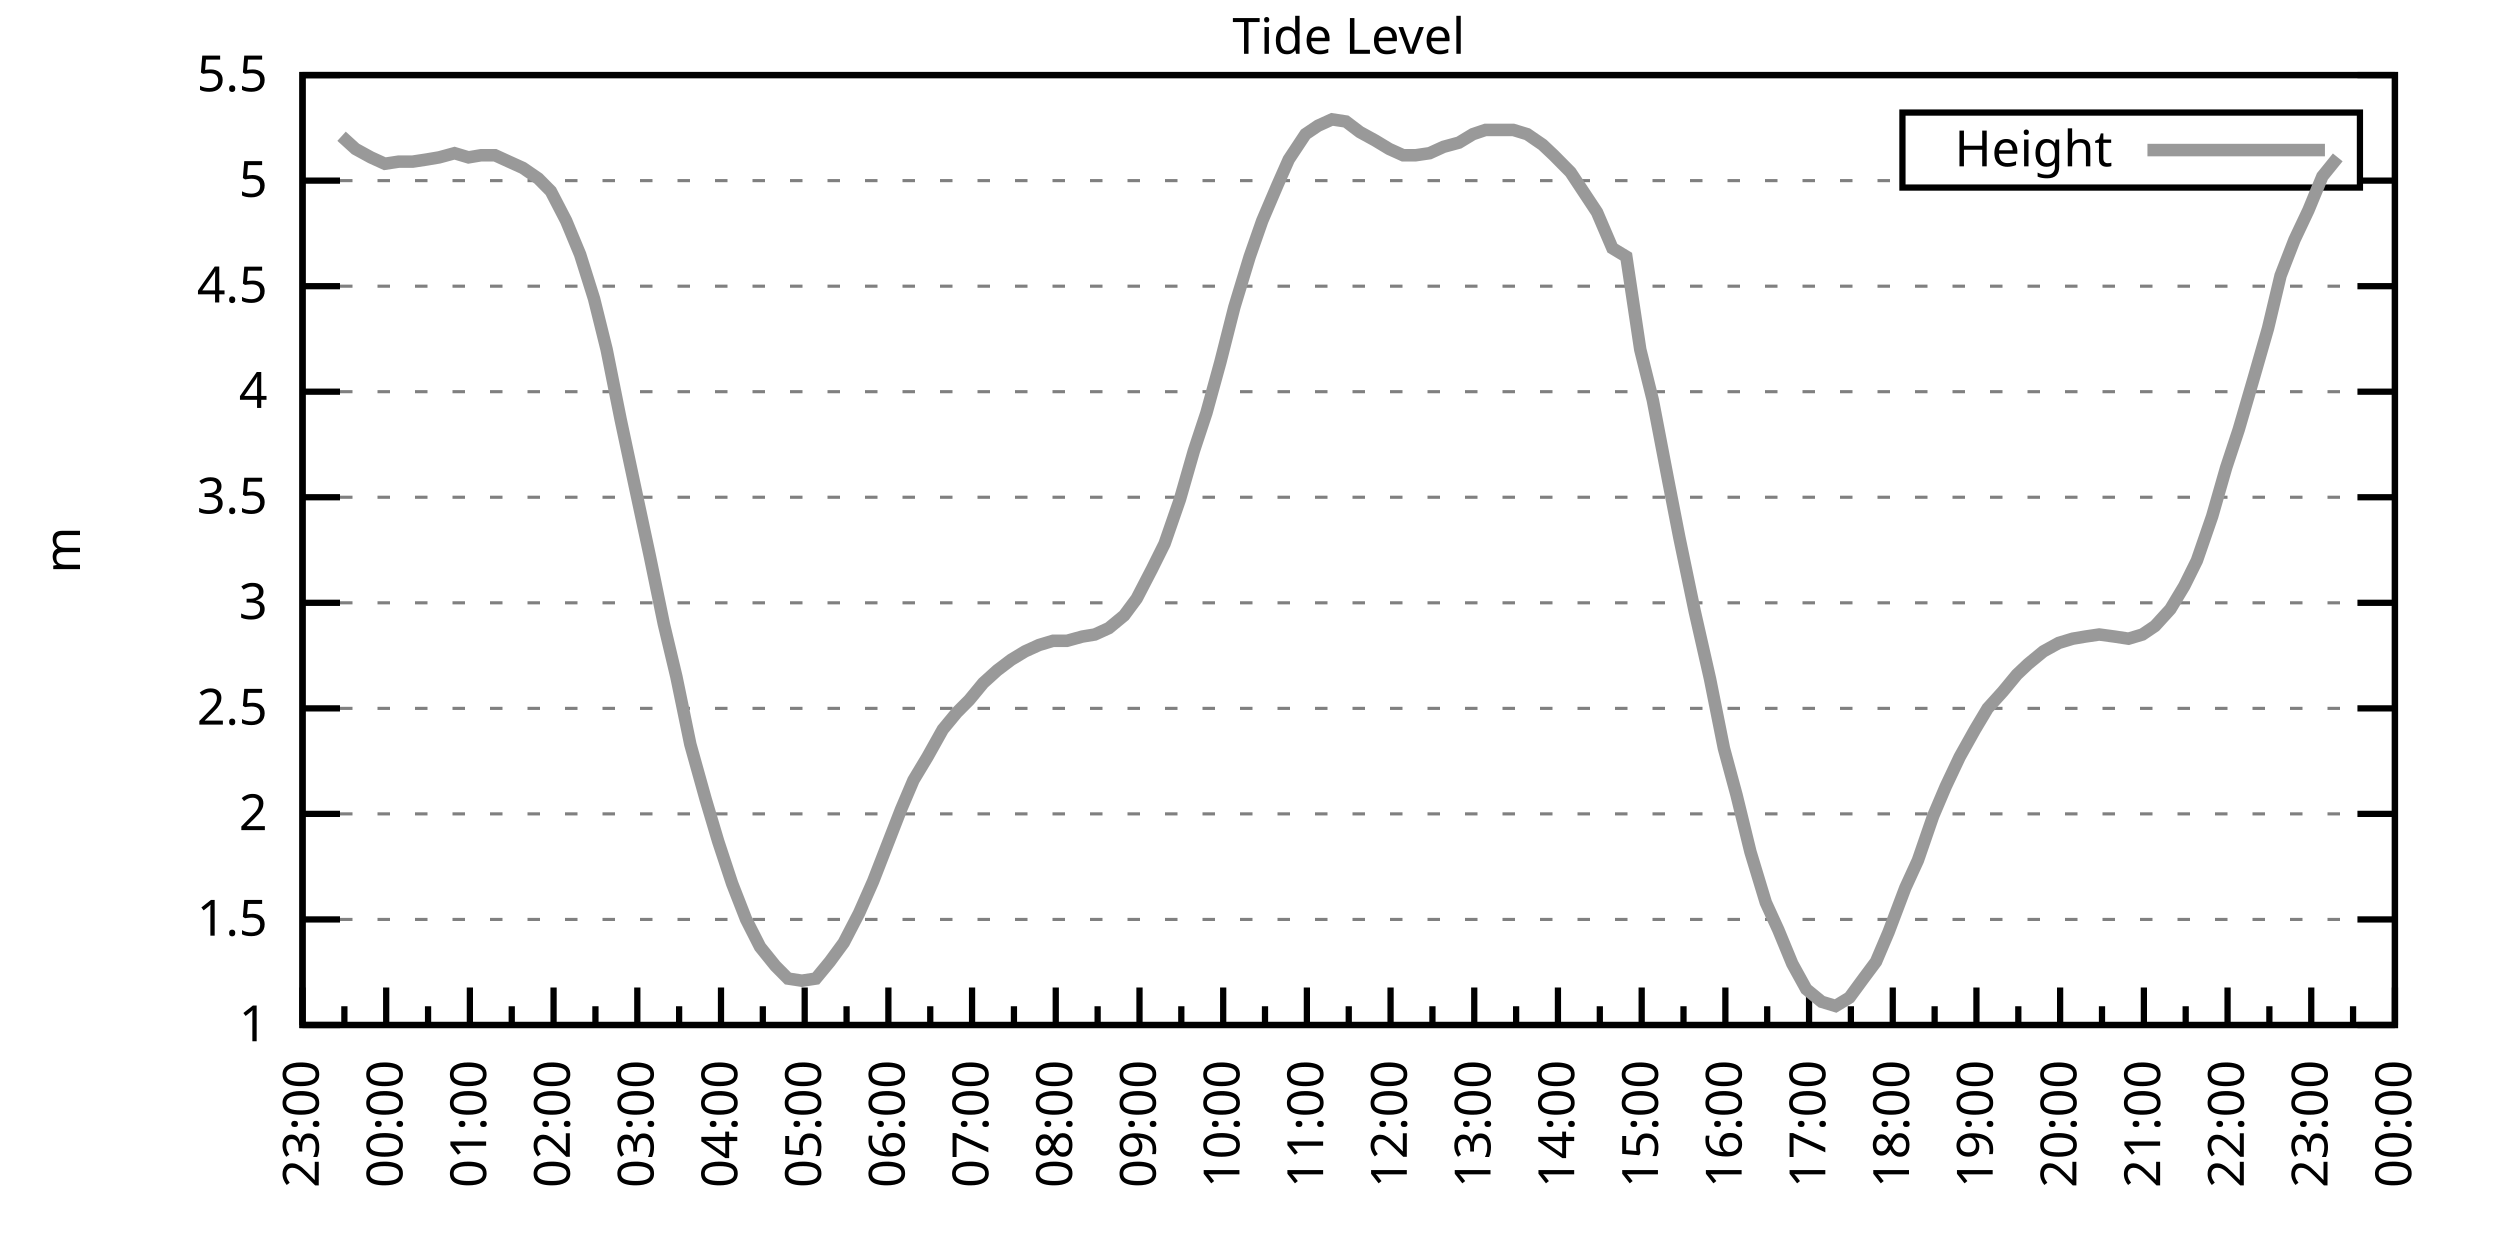
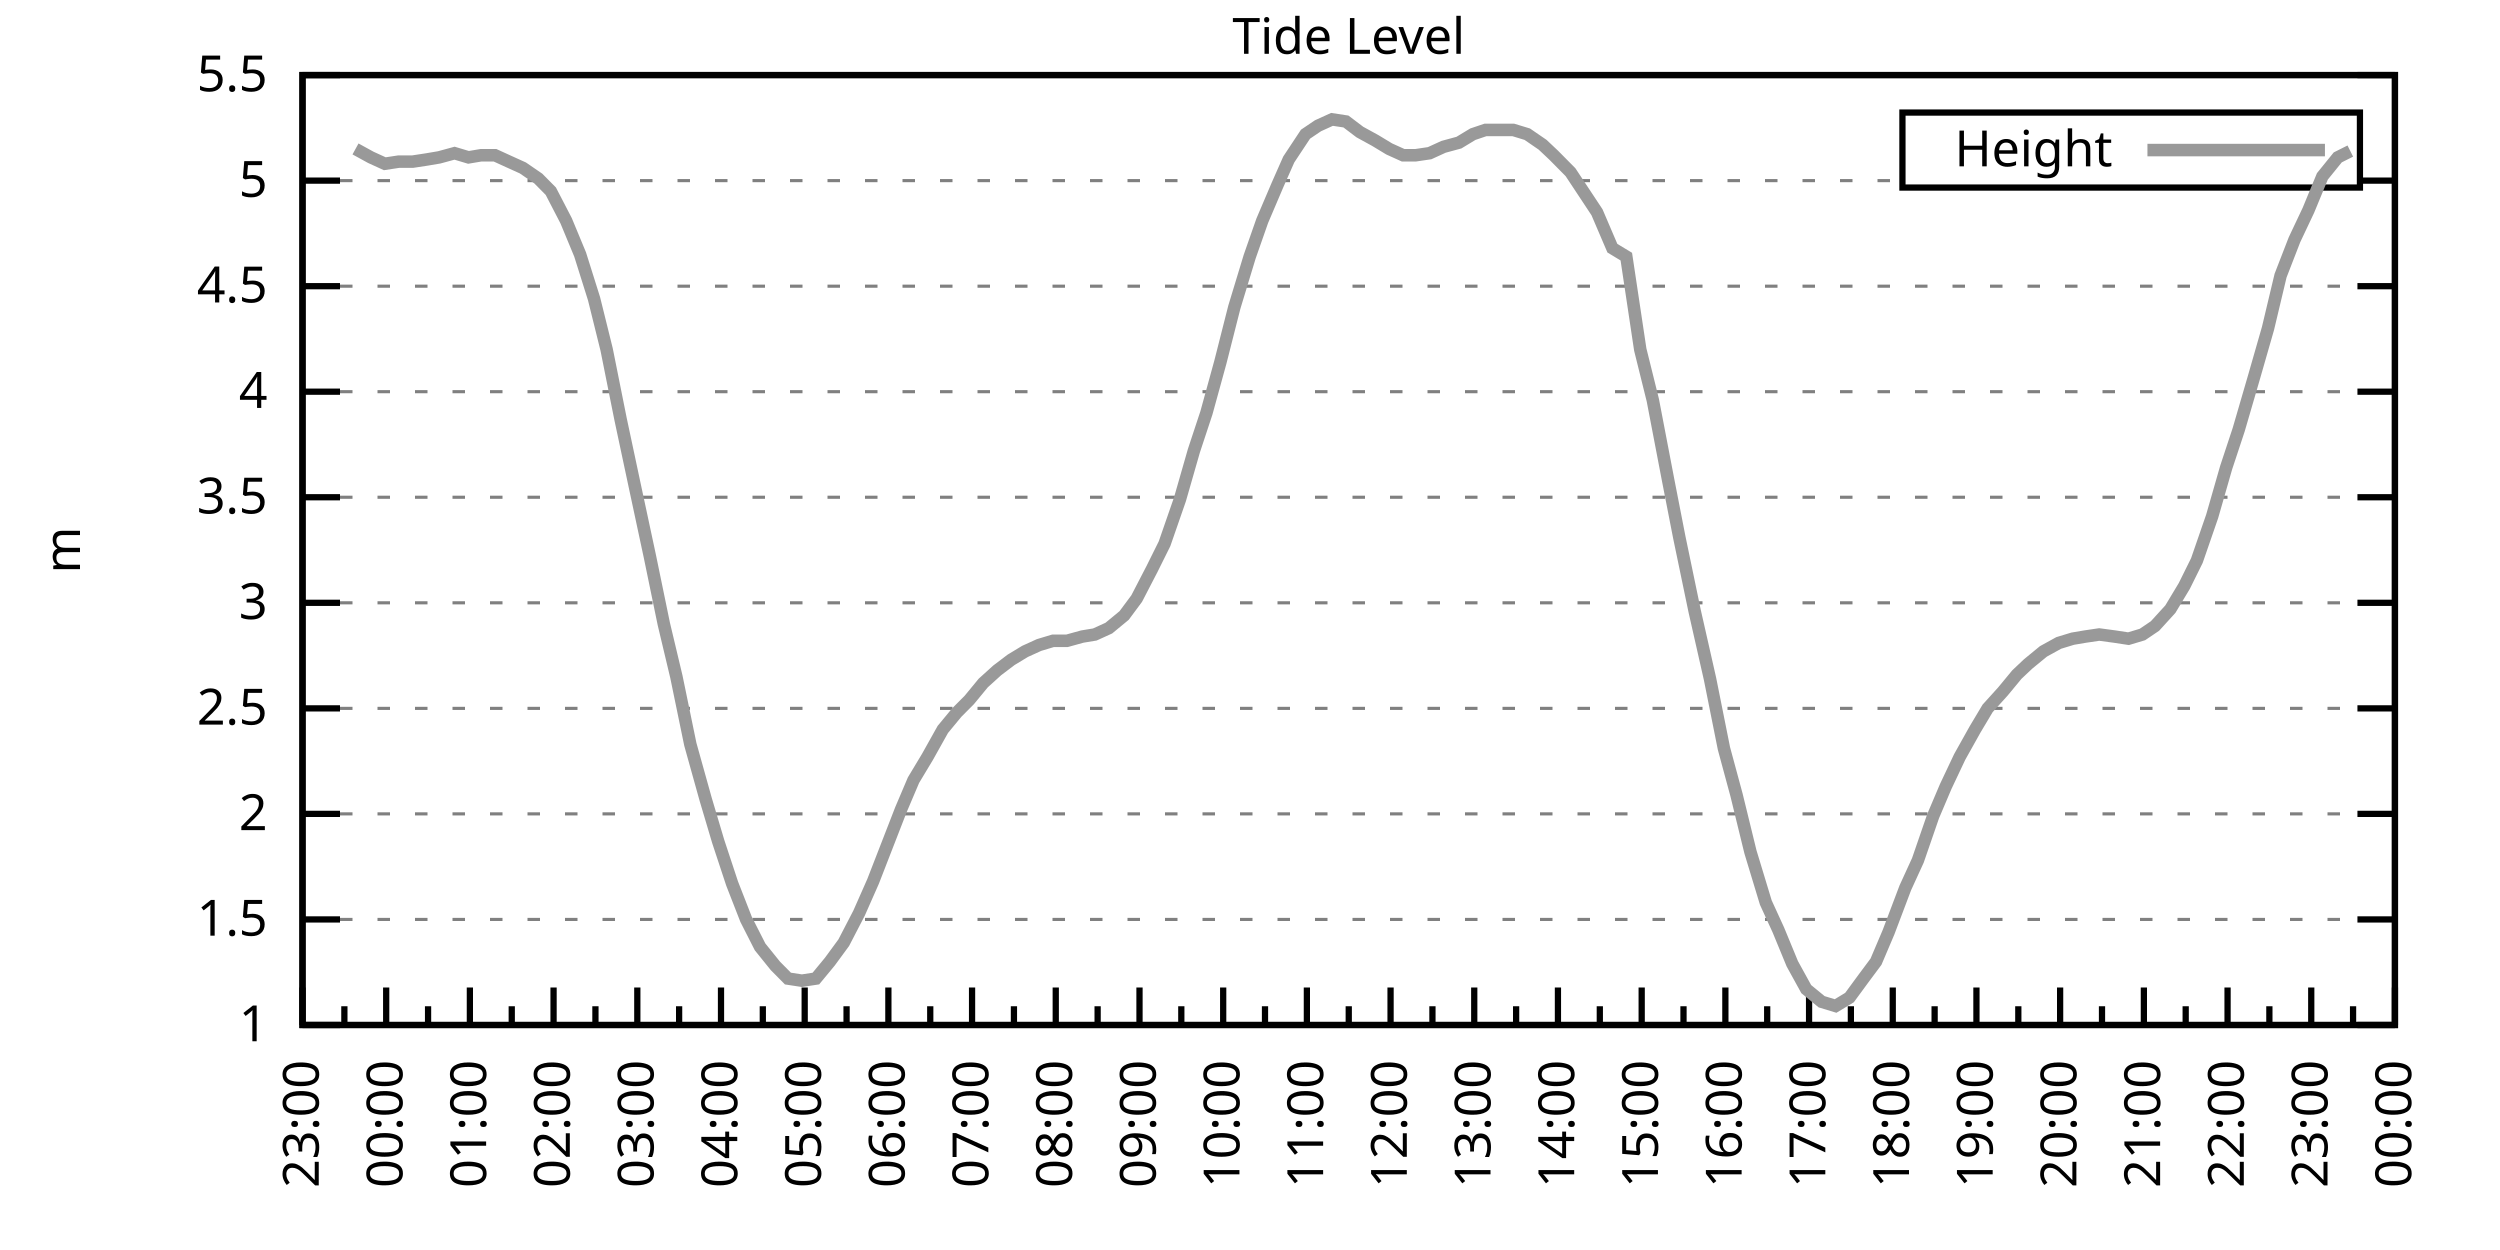
<svg xmlns="http://www.w3.org/2000/svg" xmlns:xlink="http://www.w3.org/1999/xlink" width="400" height="200" viewBox="0 0 400 200">
  <g id="gnuplot_canvas">
    <rect x="0" y="0" width="400" height="200" fill="none" />
    <defs>
      <circle id="gpDot" r="0.5" stroke-width="0.5" stroke="currentColor" />
      <path id="gpPt0" stroke-width="0.333" stroke="currentColor" d="M-1,0 h2 M0,-1 v2" />
      <path id="gpPt1" stroke-width="0.333" stroke="currentColor" d="M-1,-1 L1,1 M1,-1 L-1,1" />
      <path id="gpPt2" stroke-width="0.333" stroke="currentColor" d="M-1,0 L1,0 M0,-1 L0,1 M-1,-1 L1,1 M-1,1 L1,-1" />
      <rect id="gpPt3" stroke-width="0.333" stroke="currentColor" x="-1" y="-1" width="2" height="2" />
      <rect id="gpPt4" stroke-width="0.333" stroke="currentColor" fill="currentColor" x="-1" y="-1" width="2" height="2" />
      <circle id="gpPt5" stroke-width="0.333" stroke="currentColor" cx="0" cy="0" r="1" />
      <use xlink:href="#gpPt5" id="gpPt6" fill="currentColor" stroke="none" />
      <path id="gpPt7" stroke-width="0.333" stroke="currentColor" d="M0,-1.33 L-1.33,0.67 L1.33,0.67 z" />
      <use xlink:href="#gpPt7" id="gpPt8" fill="currentColor" stroke="none" />
      <use xlink:href="#gpPt7" id="gpPt9" stroke="currentColor" transform="rotate(180)" />
      <use xlink:href="#gpPt9" id="gpPt10" fill="currentColor" stroke="none" />
      <use xlink:href="#gpPt3" id="gpPt11" stroke="currentColor" transform="rotate(45)" />
      <use xlink:href="#gpPt11" id="gpPt12" fill="currentColor" stroke="none" />
      <path id="gpPt13" stroke-width="0.333" stroke="currentColor" d="M0,1.330 L1.265,0.411 L0.782,-1.067 L-0.782,-1.076 L-1.265,0.411 z" />
      <use xlink:href="#gpPt13" id="gpPt14" fill="currentColor" stroke="none" />
      <filter id="textbox" filterUnits="objectBoundingBox" x="0" y="0" height="1" width="1">
        <feFlood flood-color="white" flood-opacity="1" result="bgnd" />
        <feComposite in="SourceGraphic" in2="bgnd" operator="atop" />
      </filter>
      <filter id="greybox" filterUnits="objectBoundingBox" x="0" y="0" height="1" width="1">
        <feFlood flood-color="lightgrey" flood-opacity="1" result="grey" />
        <feComposite in="SourceGraphic" in2="grey" operator="atop" />
      </filter>
    </defs>
    <g fill="none" color="white" stroke="currentColor" stroke-width="1.00" stroke-linecap="butt" stroke-linejoin="miter">
</g>
    <g fill="none" color="black" stroke="currentColor" stroke-width="1.00" stroke-linecap="butt" stroke-linejoin="miter">
      <g stroke="none" shape-rendering="crispEdges">
        <polygon fill="rgb(255, 255, 255)" points="48.40,164.00 383.18,164.00 383.18,12.02 48.40,12.02 " />
      </g>
    </g>
    <g fill="none" color="black" stroke="currentColor" stroke-width="1.00" stroke-linecap="butt" stroke-linejoin="miter">
</g>
    <g fill="none" color="black" stroke="black" stroke-width="0.50" stroke-linecap="butt" stroke-linejoin="miter">
</g>
    <g fill="none" color="gray" stroke="currentColor" stroke-width="0.50" stroke-linecap="butt" stroke-linejoin="miter">
      <path stroke="gray" stroke-dasharray="2,4" class="gridline" d="M48.40,164.00 L383.19,164.00  " />
    </g>
    <g fill="none" color="gray" stroke="gray" stroke-width="1.00" stroke-linecap="butt" stroke-linejoin="miter">
</g>
    <g fill="none" color="black" stroke="currentColor" stroke-width="1.00" stroke-linecap="butt" stroke-linejoin="miter">
      <path stroke="black" d="M48.40,164.00 L54.40,164.00 M383.19,164.00 L377.19,164.00  " />
      <g transform="translate(42.80,166.60)" stroke="none" fill="black" font-family="Sans" font-size="8.00" text-anchor="end">
        <text>
          <tspan font-family="Sans"> 1</tspan>
        </text>
      </g>
    </g>
    <g fill="none" color="black" stroke="currentColor" stroke-width="1.00" stroke-linecap="butt" stroke-linejoin="miter">
</g>
    <g fill="none" color="black" stroke="black" stroke-width="0.50" stroke-linecap="butt" stroke-linejoin="miter">
</g>
    <g fill="none" color="gray" stroke="currentColor" stroke-width="0.50" stroke-linecap="butt" stroke-linejoin="miter">
      <path stroke="gray" stroke-dasharray="2,4" class="gridline" d="M48.40,147.11 L383.19,147.11  " />
    </g>
    <g fill="none" color="gray" stroke="gray" stroke-width="1.00" stroke-linecap="butt" stroke-linejoin="miter">
</g>
    <g fill="none" color="black" stroke="currentColor" stroke-width="1.00" stroke-linecap="butt" stroke-linejoin="miter">
      <path stroke="black" d="M48.40,147.11 L54.40,147.11 M383.19,147.11 L377.19,147.11  " />
      <g transform="translate(42.80,149.71)" stroke="none" fill="black" font-family="Sans" font-size="8.00" text-anchor="end">
        <text>
          <tspan font-family="Sans"> 1.5</tspan>
        </text>
      </g>
    </g>
    <g fill="none" color="black" stroke="currentColor" stroke-width="1.00" stroke-linecap="butt" stroke-linejoin="miter">
</g>
    <g fill="none" color="black" stroke="black" stroke-width="0.50" stroke-linecap="butt" stroke-linejoin="miter">
</g>
    <g fill="none" color="gray" stroke="currentColor" stroke-width="0.50" stroke-linecap="butt" stroke-linejoin="miter">
      <path stroke="gray" stroke-dasharray="2,4" class="gridline" d="M48.40,130.22 L383.19,130.22  " />
    </g>
    <g fill="none" color="gray" stroke="gray" stroke-width="1.00" stroke-linecap="butt" stroke-linejoin="miter">
</g>
    <g fill="none" color="black" stroke="currentColor" stroke-width="1.00" stroke-linecap="butt" stroke-linejoin="miter">
      <path stroke="black" d="M48.40,130.22 L54.40,130.22 M383.19,130.22 L377.19,130.22  " />
      <g transform="translate(42.80,132.82)" stroke="none" fill="black" font-family="Sans" font-size="8.00" text-anchor="end">
        <text>
          <tspan font-family="Sans"> 2</tspan>
        </text>
      </g>
    </g>
    <g fill="none" color="black" stroke="currentColor" stroke-width="1.00" stroke-linecap="butt" stroke-linejoin="miter">
</g>
    <g fill="none" color="black" stroke="black" stroke-width="0.50" stroke-linecap="butt" stroke-linejoin="miter">
</g>
    <g fill="none" color="gray" stroke="currentColor" stroke-width="0.50" stroke-linecap="butt" stroke-linejoin="miter">
      <path stroke="gray" stroke-dasharray="2,4" class="gridline" d="M48.40,113.34 L383.19,113.34  " />
    </g>
    <g fill="none" color="gray" stroke="gray" stroke-width="1.00" stroke-linecap="butt" stroke-linejoin="miter">
</g>
    <g fill="none" color="black" stroke="currentColor" stroke-width="1.00" stroke-linecap="butt" stroke-linejoin="miter">
      <path stroke="black" d="M48.40,113.34 L54.40,113.34 M383.19,113.34 L377.19,113.34  " />
      <g transform="translate(42.80,115.94)" stroke="none" fill="black" font-family="Sans" font-size="8.00" text-anchor="end">
        <text>
          <tspan font-family="Sans"> 2.5</tspan>
        </text>
      </g>
    </g>
    <g fill="none" color="black" stroke="currentColor" stroke-width="1.00" stroke-linecap="butt" stroke-linejoin="miter">
</g>
    <g fill="none" color="black" stroke="black" stroke-width="0.50" stroke-linecap="butt" stroke-linejoin="miter">
</g>
    <g fill="none" color="gray" stroke="currentColor" stroke-width="0.50" stroke-linecap="butt" stroke-linejoin="miter">
      <path stroke="gray" stroke-dasharray="2,4" class="gridline" d="M48.40,96.45 L383.19,96.45  " />
    </g>
    <g fill="none" color="gray" stroke="gray" stroke-width="1.00" stroke-linecap="butt" stroke-linejoin="miter">
</g>
    <g fill="none" color="black" stroke="currentColor" stroke-width="1.00" stroke-linecap="butt" stroke-linejoin="miter">
      <path stroke="black" d="M48.40,96.45 L54.40,96.45 M383.19,96.45 L377.19,96.45  " />
      <g transform="translate(42.80,99.05)" stroke="none" fill="black" font-family="Sans" font-size="8.00" text-anchor="end">
        <text>
          <tspan font-family="Sans"> 3</tspan>
        </text>
      </g>
    </g>
    <g fill="none" color="black" stroke="currentColor" stroke-width="1.00" stroke-linecap="butt" stroke-linejoin="miter">
</g>
    <g fill="none" color="black" stroke="black" stroke-width="0.50" stroke-linecap="butt" stroke-linejoin="miter">
</g>
    <g fill="none" color="gray" stroke="currentColor" stroke-width="0.50" stroke-linecap="butt" stroke-linejoin="miter">
      <path stroke="gray" stroke-dasharray="2,4" class="gridline" d="M48.40,79.56 L383.19,79.56  " />
    </g>
    <g fill="none" color="gray" stroke="gray" stroke-width="1.00" stroke-linecap="butt" stroke-linejoin="miter">
</g>
    <g fill="none" color="black" stroke="currentColor" stroke-width="1.00" stroke-linecap="butt" stroke-linejoin="miter">
      <path stroke="black" d="M48.40,79.56 L54.40,79.56 M383.19,79.56 L377.19,79.56  " />
      <g transform="translate(42.80,82.16)" stroke="none" fill="black" font-family="Sans" font-size="8.00" text-anchor="end">
        <text>
          <tspan font-family="Sans"> 3.5</tspan>
        </text>
      </g>
    </g>
    <g fill="none" color="black" stroke="currentColor" stroke-width="1.00" stroke-linecap="butt" stroke-linejoin="miter">
</g>
    <g fill="none" color="black" stroke="black" stroke-width="0.50" stroke-linecap="butt" stroke-linejoin="miter">
</g>
    <g fill="none" color="gray" stroke="currentColor" stroke-width="0.50" stroke-linecap="butt" stroke-linejoin="miter">
      <path stroke="gray" stroke-dasharray="2,4" class="gridline" d="M48.40,62.67 L383.19,62.67  " />
    </g>
    <g fill="none" color="gray" stroke="gray" stroke-width="1.00" stroke-linecap="butt" stroke-linejoin="miter">
</g>
    <g fill="none" color="black" stroke="currentColor" stroke-width="1.00" stroke-linecap="butt" stroke-linejoin="miter">
      <path stroke="black" d="M48.40,62.67 L54.40,62.67 M383.19,62.67 L377.19,62.67  " />
      <g transform="translate(42.80,65.27)" stroke="none" fill="black" font-family="Sans" font-size="8.00" text-anchor="end">
        <text>
          <tspan font-family="Sans"> 4</tspan>
        </text>
      </g>
    </g>
    <g fill="none" color="black" stroke="currentColor" stroke-width="1.00" stroke-linecap="butt" stroke-linejoin="miter">
</g>
    <g fill="none" color="black" stroke="black" stroke-width="0.50" stroke-linecap="butt" stroke-linejoin="miter">
</g>
    <g fill="none" color="gray" stroke="currentColor" stroke-width="0.50" stroke-linecap="butt" stroke-linejoin="miter">
      <path stroke="gray" stroke-dasharray="2,4" class="gridline" d="M48.40,45.79 L383.19,45.79  " />
    </g>
    <g fill="none" color="gray" stroke="gray" stroke-width="1.00" stroke-linecap="butt" stroke-linejoin="miter">
</g>
    <g fill="none" color="black" stroke="currentColor" stroke-width="1.00" stroke-linecap="butt" stroke-linejoin="miter">
      <path stroke="black" d="M48.40,45.79 L54.40,45.79 M383.19,45.79 L377.19,45.79  " />
      <g transform="translate(42.80,48.39)" stroke="none" fill="black" font-family="Sans" font-size="8.00" text-anchor="end">
        <text>
          <tspan font-family="Sans"> 4.5</tspan>
        </text>
      </g>
    </g>
    <g fill="none" color="black" stroke="currentColor" stroke-width="1.00" stroke-linecap="butt" stroke-linejoin="miter">
</g>
    <g fill="none" color="black" stroke="black" stroke-width="0.50" stroke-linecap="butt" stroke-linejoin="miter">
</g>
    <g fill="none" color="gray" stroke="currentColor" stroke-width="0.50" stroke-linecap="butt" stroke-linejoin="miter">
      <path stroke="gray" stroke-dasharray="2,4" class="gridline" d="M48.40,28.90 L304.39,28.90 M377.59,28.90 L383.19,28.90  " />
    </g>
    <g fill="none" color="gray" stroke="gray" stroke-width="1.00" stroke-linecap="butt" stroke-linejoin="miter">
</g>
    <g fill="none" color="black" stroke="currentColor" stroke-width="1.00" stroke-linecap="butt" stroke-linejoin="miter">
      <path stroke="black" d="M48.40,28.90 L54.40,28.90 M383.19,28.90 L377.19,28.90  " />
      <g transform="translate(42.80,31.50)" stroke="none" fill="black" font-family="Sans" font-size="8.00" text-anchor="end">
        <text>
          <tspan font-family="Sans"> 5</tspan>
        </text>
      </g>
    </g>
    <g fill="none" color="black" stroke="currentColor" stroke-width="1.00" stroke-linecap="butt" stroke-linejoin="miter">
</g>
    <g fill="none" color="black" stroke="black" stroke-width="0.50" stroke-linecap="butt" stroke-linejoin="miter">
</g>
    <g fill="none" color="gray" stroke="currentColor" stroke-width="0.50" stroke-linecap="butt" stroke-linejoin="miter">
      <path stroke="gray" stroke-dasharray="2,4" class="gridline" d="M48.40,12.01 L383.19,12.01  " />
    </g>
    <g fill="none" color="gray" stroke="gray" stroke-width="1.00" stroke-linecap="butt" stroke-linejoin="miter">
</g>
    <g fill="none" color="black" stroke="currentColor" stroke-width="1.00" stroke-linecap="butt" stroke-linejoin="miter">
      <path stroke="black" d="M48.40,12.01 L54.40,12.01 M383.19,12.01 L377.19,12.01  " />
      <g transform="translate(42.80,14.61)" stroke="none" fill="black" font-family="Sans" font-size="8.00" text-anchor="end">
        <text>
          <tspan font-family="Sans"> 5.5</tspan>
        </text>
      </g>
    </g>
    <g fill="none" color="black" stroke="currentColor" stroke-width="1.00" stroke-linecap="butt" stroke-linejoin="miter">
      <path stroke="black" d="M48.40,164.00 L48.40,158.00  " />
      <g transform="translate(51.00,169.60) rotate(270)" stroke="none" fill="black" font-family="Sans" font-size="8.00" text-anchor="end">
        <text>
          <tspan font-family="Sans">23:00</tspan>
        </text>
      </g>
    </g>
    <g fill="none" color="black" stroke="currentColor" stroke-width="1.00" stroke-linecap="butt" stroke-linejoin="miter">
      <path stroke="black" d="M55.10,164.00 L55.10,161.00 M61.79,164.00 L61.79,158.00  " />
      <g transform="translate(64.39,169.60) rotate(270)" stroke="none" fill="black" font-family="Sans" font-size="8.00" text-anchor="end">
        <text>
          <tspan font-family="Sans">00:00</tspan>
        </text>
      </g>
    </g>
    <g fill="none" color="black" stroke="currentColor" stroke-width="1.00" stroke-linecap="butt" stroke-linejoin="miter">
      <path stroke="black" d="M68.49,164.00 L68.49,161.00 M75.18,164.00 L75.18,158.00  " />
      <g transform="translate(77.78,169.60) rotate(270)" stroke="none" fill="black" font-family="Sans" font-size="8.00" text-anchor="end">
        <text>
          <tspan font-family="Sans">01:00</tspan>
        </text>
      </g>
    </g>
    <g fill="none" color="black" stroke="currentColor" stroke-width="1.00" stroke-linecap="butt" stroke-linejoin="miter">
      <path stroke="black" d="M81.88,164.00 L81.88,161.00 M88.57,164.00 L88.57,158.00  " />
      <g transform="translate(91.17,169.60) rotate(270)" stroke="none" fill="black" font-family="Sans" font-size="8.00" text-anchor="end">
        <text>
          <tspan font-family="Sans">02:00</tspan>
        </text>
      </g>
    </g>
    <g fill="none" color="black" stroke="currentColor" stroke-width="1.00" stroke-linecap="butt" stroke-linejoin="miter">
      <path stroke="black" d="M95.27,164.00 L95.27,161.00 M101.97,164.00 L101.97,158.00  " />
      <g transform="translate(104.57,169.60) rotate(270)" stroke="none" fill="black" font-family="Sans" font-size="8.00" text-anchor="end">
        <text>
          <tspan font-family="Sans">03:00</tspan>
        </text>
      </g>
    </g>
    <g fill="none" color="black" stroke="currentColor" stroke-width="1.00" stroke-linecap="butt" stroke-linejoin="miter">
      <path stroke="black" d="M108.66,164.00 L108.66,161.00 M115.36,164.00 L115.36,158.00  " />
      <g transform="translate(117.96,169.60) rotate(270)" stroke="none" fill="black" font-family="Sans" font-size="8.00" text-anchor="end">
        <text>
          <tspan font-family="Sans">04:00</tspan>
        </text>
      </g>
    </g>
    <g fill="none" color="black" stroke="currentColor" stroke-width="1.00" stroke-linecap="butt" stroke-linejoin="miter">
      <path stroke="black" d="M122.05,164.00 L122.05,161.00 M128.75,164.00 L128.75,158.00  " />
      <g transform="translate(131.35,169.60) rotate(270)" stroke="none" fill="black" font-family="Sans" font-size="8.00" text-anchor="end">
        <text>
          <tspan font-family="Sans">05:00</tspan>
        </text>
      </g>
    </g>
    <g fill="none" color="black" stroke="currentColor" stroke-width="1.00" stroke-linecap="butt" stroke-linejoin="miter">
      <path stroke="black" d="M135.45,164.00 L135.45,161.00 M142.14,164.00 L142.14,158.00  " />
      <g transform="translate(144.74,169.60) rotate(270)" stroke="none" fill="black" font-family="Sans" font-size="8.00" text-anchor="end">
        <text>
          <tspan font-family="Sans">06:00</tspan>
        </text>
      </g>
    </g>
    <g fill="none" color="black" stroke="currentColor" stroke-width="1.00" stroke-linecap="butt" stroke-linejoin="miter">
      <path stroke="black" d="M148.84,164.00 L148.84,161.00 M155.53,164.00 L155.53,158.00  " />
      <g transform="translate(158.13,169.60) rotate(270)" stroke="none" fill="black" font-family="Sans" font-size="8.00" text-anchor="end">
        <text>
          <tspan font-family="Sans">07:00</tspan>
        </text>
      </g>
    </g>
    <g fill="none" color="black" stroke="currentColor" stroke-width="1.00" stroke-linecap="butt" stroke-linejoin="miter">
      <path stroke="black" d="M162.23,164.00 L162.23,161.00 M168.92,164.00 L168.92,158.00  " />
      <g transform="translate(171.52,169.60) rotate(270)" stroke="none" fill="black" font-family="Sans" font-size="8.00" text-anchor="end">
        <text>
          <tspan font-family="Sans">08:00</tspan>
        </text>
      </g>
    </g>
    <g fill="none" color="black" stroke="currentColor" stroke-width="1.00" stroke-linecap="butt" stroke-linejoin="miter">
      <path stroke="black" d="M175.62,164.00 L175.62,161.00 M182.32,164.00 L182.32,158.00  " />
      <g transform="translate(184.92,169.60) rotate(270)" stroke="none" fill="black" font-family="Sans" font-size="8.00" text-anchor="end">
        <text>
          <tspan font-family="Sans">09:00</tspan>
        </text>
      </g>
    </g>
    <g fill="none" color="black" stroke="currentColor" stroke-width="1.00" stroke-linecap="butt" stroke-linejoin="miter">
      <path stroke="black" d="M189.01,164.00 L189.01,161.00 M195.71,164.00 L195.71,158.00  " />
      <g transform="translate(198.31,169.60) rotate(270)" stroke="none" fill="black" font-family="Sans" font-size="8.00" text-anchor="end">
        <text>
          <tspan font-family="Sans">10:00</tspan>
        </text>
      </g>
    </g>
    <g fill="none" color="black" stroke="currentColor" stroke-width="1.00" stroke-linecap="butt" stroke-linejoin="miter">
      <path stroke="black" d="M202.40,164.00 L202.40,161.00 M209.10,164.00 L209.10,158.00  " />
      <g transform="translate(211.70,169.60) rotate(270)" stroke="none" fill="black" font-family="Sans" font-size="8.00" text-anchor="end">
        <text>
          <tspan font-family="Sans">11:00</tspan>
        </text>
      </g>
    </g>
    <g fill="none" color="black" stroke="currentColor" stroke-width="1.00" stroke-linecap="butt" stroke-linejoin="miter">
      <path stroke="black" d="M215.80,164.00 L215.80,161.00 M222.49,164.00 L222.49,158.00  " />
      <g transform="translate(225.09,169.60) rotate(270)" stroke="none" fill="black" font-family="Sans" font-size="8.00" text-anchor="end">
        <text>
          <tspan font-family="Sans">12:00</tspan>
        </text>
      </g>
    </g>
    <g fill="none" color="black" stroke="currentColor" stroke-width="1.00" stroke-linecap="butt" stroke-linejoin="miter">
      <path stroke="black" d="M229.19,164.00 L229.19,161.00 M235.88,164.00 L235.88,158.00  " />
      <g transform="translate(238.48,169.60) rotate(270)" stroke="none" fill="black" font-family="Sans" font-size="8.00" text-anchor="end">
        <text>
          <tspan font-family="Sans">13:00</tspan>
        </text>
      </g>
    </g>
    <g fill="none" color="black" stroke="currentColor" stroke-width="1.00" stroke-linecap="butt" stroke-linejoin="miter">
      <path stroke="black" d="M242.58,164.00 L242.58,161.00 M249.27,164.00 L249.27,158.00  " />
      <g transform="translate(251.87,169.60) rotate(270)" stroke="none" fill="black" font-family="Sans" font-size="8.00" text-anchor="end">
        <text>
          <tspan font-family="Sans">14:00</tspan>
        </text>
      </g>
    </g>
    <g fill="none" color="black" stroke="currentColor" stroke-width="1.00" stroke-linecap="butt" stroke-linejoin="miter">
      <path stroke="black" d="M255.97,164.00 L255.97,161.00 M262.67,164.00 L262.67,158.00  " />
      <g transform="translate(265.27,169.60) rotate(270)" stroke="none" fill="black" font-family="Sans" font-size="8.00" text-anchor="end">
        <text>
          <tspan font-family="Sans">15:00</tspan>
        </text>
      </g>
    </g>
    <g fill="none" color="black" stroke="currentColor" stroke-width="1.00" stroke-linecap="butt" stroke-linejoin="miter">
      <path stroke="black" d="M269.36,164.00 L269.36,161.00 M276.06,164.00 L276.06,158.00  " />
      <g transform="translate(278.66,169.60) rotate(270)" stroke="none" fill="black" font-family="Sans" font-size="8.00" text-anchor="end">
        <text>
          <tspan font-family="Sans">16:00</tspan>
        </text>
      </g>
    </g>
    <g fill="none" color="black" stroke="currentColor" stroke-width="1.00" stroke-linecap="butt" stroke-linejoin="miter">
      <path stroke="black" d="M282.75,164.00 L282.75,161.00 M289.45,164.00 L289.45,158.00  " />
      <g transform="translate(292.05,169.60) rotate(270)" stroke="none" fill="black" font-family="Sans" font-size="8.00" text-anchor="end">
        <text>
          <tspan font-family="Sans">17:00</tspan>
        </text>
      </g>
    </g>
    <g fill="none" color="black" stroke="currentColor" stroke-width="1.00" stroke-linecap="butt" stroke-linejoin="miter">
      <path stroke="black" d="M296.14,164.00 L296.14,161.00 M302.84,164.00 L302.84,158.00  " />
      <g transform="translate(305.44,169.60) rotate(270)" stroke="none" fill="black" font-family="Sans" font-size="8.00" text-anchor="end">
        <text>
          <tspan font-family="Sans">18:00</tspan>
        </text>
      </g>
    </g>
    <g fill="none" color="black" stroke="currentColor" stroke-width="1.00" stroke-linecap="butt" stroke-linejoin="miter">
      <path stroke="black" d="M309.54,164.00 L309.54,161.00 M316.23,164.00 L316.23,158.00  " />
      <g transform="translate(318.83,169.60) rotate(270)" stroke="none" fill="black" font-family="Sans" font-size="8.00" text-anchor="end">
        <text>
          <tspan font-family="Sans">19:00</tspan>
        </text>
      </g>
    </g>
    <g fill="none" color="black" stroke="currentColor" stroke-width="1.00" stroke-linecap="butt" stroke-linejoin="miter">
      <path stroke="black" d="M322.93,164.00 L322.93,161.00 M329.62,164.00 L329.62,158.00  " />
      <g transform="translate(332.22,169.60) rotate(270)" stroke="none" fill="black" font-family="Sans" font-size="8.00" text-anchor="end">
        <text>
          <tspan font-family="Sans">20:00</tspan>
        </text>
      </g>
    </g>
    <g fill="none" color="black" stroke="currentColor" stroke-width="1.00" stroke-linecap="butt" stroke-linejoin="miter">
      <path stroke="black" d="M336.32,164.00 L336.32,161.00 M343.02,164.00 L343.02,158.00  " />
      <g transform="translate(345.62,169.60) rotate(270)" stroke="none" fill="black" font-family="Sans" font-size="8.00" text-anchor="end">
        <text>
          <tspan font-family="Sans">21:00</tspan>
        </text>
      </g>
    </g>
    <g fill="none" color="black" stroke="currentColor" stroke-width="1.00" stroke-linecap="butt" stroke-linejoin="miter">
      <path stroke="black" d="M349.71,164.00 L349.71,161.00 M356.41,164.00 L356.41,158.00  " />
      <g transform="translate(359.01,169.60) rotate(270)" stroke="none" fill="black" font-family="Sans" font-size="8.00" text-anchor="end">
        <text>
          <tspan font-family="Sans">22:00</tspan>
        </text>
      </g>
    </g>
    <g fill="none" color="black" stroke="currentColor" stroke-width="1.00" stroke-linecap="butt" stroke-linejoin="miter">
      <path stroke="black" d="M363.10,164.00 L363.10,161.00 M369.80,164.00 L369.80,158.00  " />
      <g transform="translate(372.40,169.60) rotate(270)" stroke="none" fill="black" font-family="Sans" font-size="8.00" text-anchor="end">
        <text>
          <tspan font-family="Sans">23:00</tspan>
        </text>
      </g>
    </g>
    <g fill="none" color="black" stroke="currentColor" stroke-width="1.00" stroke-linecap="butt" stroke-linejoin="miter">
      <path stroke="black" d="M376.49,164.00 L376.49,161.00 M383.19,164.00 L383.19,158.00  " />
      <g transform="translate(385.79,169.60) rotate(270)" stroke="none" fill="black" font-family="Sans" font-size="8.00" text-anchor="end">
        <text>
          <tspan font-family="Sans">00:00</tspan>
        </text>
      </g>
    </g>
    <g fill="none" color="black" stroke="currentColor" stroke-width="1.00" stroke-linecap="butt" stroke-linejoin="miter">
</g>
    <g fill="none" color="black" stroke="currentColor" stroke-width="1.00" stroke-linecap="butt" stroke-linejoin="miter">
      <path stroke="black" d="M48.40,12.01 L48.40,164.00 L383.19,164.00 L383.19,12.01 L48.40,12.01 Z  " />
    </g>
    <g fill="none" color="black" stroke="currentColor" stroke-width="1.00" stroke-linecap="butt" stroke-linejoin="miter">
      <g transform="translate(12.80,88.01) rotate(270)" stroke="none" fill="black" font-family="Sans" font-size="8.00" text-anchor="middle">
        <text>
          <tspan font-family="Sans">m</tspan>
        </text>
      </g>
    </g>
    <g fill="none" color="black" stroke="currentColor" stroke-width="1.00" stroke-linecap="butt" stroke-linejoin="miter">
</g>
    <g fill="none" color="black" stroke="currentColor" stroke-width="1.00" stroke-linecap="butt" stroke-linejoin="miter">
      <path stroke="black" d="M304.39,30.01 L304.39,18.01 L377.59,18.01 L377.59,30.01 L304.39,30.01 Z  " />
    </g>
    <g id="Tide_level_plot_1">
      <g fill="none" color="white" stroke="black" stroke-width="2.00" stroke-linecap="butt" stroke-linejoin="miter">
</g>
      <g fill="none" color="black" stroke="currentColor" stroke-width="2.00" stroke-linecap="butt" stroke-linejoin="miter">
        <g transform="translate(337.99,26.61)" stroke="none" fill="black" font-family="Sans" font-size="8.00" text-anchor="end">
          <text>
            <tspan font-family="Sans">Height</tspan>
          </text>
        </g>
      </g>
      <g fill="none" color="black" stroke="currentColor" stroke-width="2.00" stroke-linecap="butt" stroke-linejoin="miter">
-         <path stroke="rgb(153, 153, 153)" d="M343.59,24.01 L371.99,24.01 M54.65,21.80 L56.88,23.83 L59.34,25.18 L61.57,26.20 L63.80,25.86 L66.03,25.86   L68.26,25.52 L70.27,25.18 L72.73,24.51 L74.96,25.18 L76.97,24.84 L79.20,24.84 L81.43,25.86 L83.66,26.87   L86.12,28.56 L88.13,30.59 L90.58,35.32 L92.82,40.72 L95.05,47.81 L97.06,55.92 L99.29,67.06 L101.52,77.53   L103.98,89.02 L106.21,99.83 L108.22,108.27 L110.45,119.08 L112.90,127.86 L114.91,134.62 L117.14,141.37 L119.38,147.11   L121.61,151.50 L124.06,154.54 L126.07,156.57 L128.30,156.91 L130.54,156.57 L132.77,153.87 L135.00,150.83 L137.45,146.10   L139.69,141.03 L141.92,135.29 L144.15,129.55 L146.16,124.82 L148.39,121.11 L150.85,116.71 L153.08,114.01 L155.09,111.99   L157.32,109.28 L159.55,107.26 L161.78,105.57 L164.01,104.22 L166.25,103.20 L168.48,102.53 L170.71,102.53 L173.17,101.85   L175.17,101.52 L177.41,100.50 L179.86,98.48 L181.87,95.77 L184.32,91.04 L186.33,86.99 L188.79,79.90 L191.02,72.13   L193.03,66.05 L195.26,57.94 L197.49,49.16 L199.95,41.06 L201.96,35.32 L204.41,29.57 L206.20,25.52 L208.88,21.47   L210.88,20.12 L213.12,19.10 L215.35,19.44 L217.58,21.13 L220.04,22.48 L222.27,23.83 L224.50,24.84 L226.51,24.84   L228.74,24.51 L230.97,23.49 L233.43,22.82 L235.66,21.47 L237.67,20.79 L240.12,20.79 L242.13,20.79 L244.36,21.47   L246.82,23.16 L248.60,24.84 L251.28,27.55 L253.51,30.92 L255.52,33.96 L257.98,39.71 L260.21,41.06 L262.44,55.92   L264.45,64.02 L266.91,76.86 L268.69,85.98 L271.15,97.80 L273.60,108.61 L275.83,119.75 L277.84,127.18 L280.07,136.30   L282.53,144.41 L284.54,148.80 L286.77,154.21 L289.00,158.26 L291.46,160.28 L293.69,160.96 L295.92,159.61 L298.15,156.57   L300.16,153.87 L302.17,149.14 L304.85,142.05 L306.86,137.66 L309.31,130.56 L311.32,125.83 L313.55,121.11 L316.01,116.71   L318.02,113.34 L320.47,110.63 L322.70,107.93 L324.49,106.24 L326.95,104.22 L329.40,102.87 L331.63,102.19 L333.64,101.85   L335.87,101.52 L338.33,101.85 L340.56,102.19 L342.79,101.52 L344.80,100.16 L347.26,97.46 L349.49,93.75 L351.50,89.69   L353.95,82.60 L356.18,74.83 L358.19,68.75 L360.65,60.31 L362.88,52.54 L364.89,44.10 L367.12,38.35 L369.35,33.63   L371.58,28.22 L374.04,25.18  " />
+         <path stroke="rgb(153, 153, 153)" d="M343.59,24.01 L371.99,24.01 M56.88,23.83 L59.34,25.18 L61.57,26.20 L63.80,25.86 L66.03,25.86 L68.26,25.52   L70.27,25.18 L72.73,24.51 L74.96,25.18 L76.97,24.84 L79.20,24.84 L81.43,25.86 L83.66,26.87 L86.12,28.56   L88.13,30.59 L90.58,35.32 L92.82,40.72 L95.05,47.81 L97.06,55.92 L99.29,67.06 L101.52,77.53 L103.98,89.02   L106.21,99.83 L108.22,108.27 L110.45,119.08 L112.90,127.86 L114.91,134.62 L117.14,141.37 L119.38,147.11 L121.61,151.50   L124.06,154.54 L126.07,156.57 L128.30,156.91 L130.54,156.57 L132.77,153.87 L135.00,150.83 L137.45,146.10 L139.69,141.03   L141.92,135.29 L144.15,129.55 L146.16,124.82 L148.39,121.11 L150.85,116.71 L153.08,114.01 L155.09,111.99 L157.32,109.28   L159.55,107.26 L161.78,105.57 L164.01,104.22 L166.25,103.20 L168.48,102.53 L170.71,102.53 L173.17,101.85 L175.17,101.52   L177.41,100.50 L179.86,98.48 L181.87,95.77 L184.32,91.04 L186.33,86.99 L188.79,79.90 L191.02,72.13 L193.03,66.05   L195.26,57.94 L197.49,49.16 L199.95,41.06 L201.96,35.32 L204.41,29.57 L206.20,25.52 L208.88,21.47 L210.88,20.12   L213.12,19.10 L215.35,19.44 L217.58,21.13 L220.04,22.48 L222.27,23.83 L224.50,24.84 L226.51,24.84 L228.74,24.51   L230.97,23.49 L233.43,22.82 L235.66,21.47 L237.67,20.79 L240.12,20.79 L242.13,20.79 L244.36,21.47 L246.82,23.16   L248.60,24.84 L251.28,27.55 L253.51,30.92 L255.52,33.96 L257.98,39.71 L260.21,41.06 L262.44,55.92 L264.45,64.02   L266.91,76.86 L268.69,85.98 L271.15,97.80 L273.60,108.61 L275.83,119.75 L277.84,127.18 L280.07,136.30 L282.53,144.41   L284.54,148.80 L286.77,154.21 L289.00,158.26 L291.46,160.28 L293.69,160.96 L295.92,159.61 L298.15,156.57 L300.16,153.87   L302.17,149.14 L304.85,142.05 L306.86,137.66 L309.31,130.56 L311.32,125.83 L313.55,121.11 L316.01,116.71 L318.02,113.34   L320.47,110.63 L322.70,107.93 L324.49,106.24 L326.95,104.22 L329.40,102.87 L331.63,102.19 L333.64,101.85 L335.87,101.52   L338.33,101.85 L340.56,102.19 L342.79,101.52 L344.80,100.16 L347.26,97.46 L349.49,93.75 L351.50,89.69 L353.95,82.60   L356.18,74.83 L358.19,68.75 L360.65,60.31 L362.88,52.54 L364.89,44.10 L367.12,38.35 L369.35,33.63 L371.58,28.22   L374.04,25.18 L376.05,24.17  " />
      </g>
    </g>
    <g fill="none" color="black" stroke="currentColor" stroke-width="2.00" stroke-linecap="butt" stroke-linejoin="miter">
</g>
    <g fill="none" color="black" stroke="black" stroke-width="1.00" stroke-linecap="butt" stroke-linejoin="miter">
</g>
    <g fill="none" color="black" stroke="currentColor" stroke-width="1.00" stroke-linecap="butt" stroke-linejoin="miter">
      <path stroke="black" d="M48.40,12.01 L48.40,164.00 L383.19,164.00 L383.19,12.01 L48.40,12.01 Z  " />
    </g>
    <g fill="none" color="black" stroke="currentColor" stroke-width="1.00" stroke-linecap="butt" stroke-linejoin="miter">
      <g transform="translate(215.79,8.61)" stroke="none" fill="black" font-family="Sans" font-size="8.00" text-anchor="middle">
        <text>
          <tspan font-family="Sans">Tide Level</tspan>
        </text>
      </g>
    </g>
    <g fill="none" color="black" stroke="currentColor" stroke-width="1.00" stroke-linecap="butt" stroke-linejoin="miter">
</g>
  </g>
</svg>
